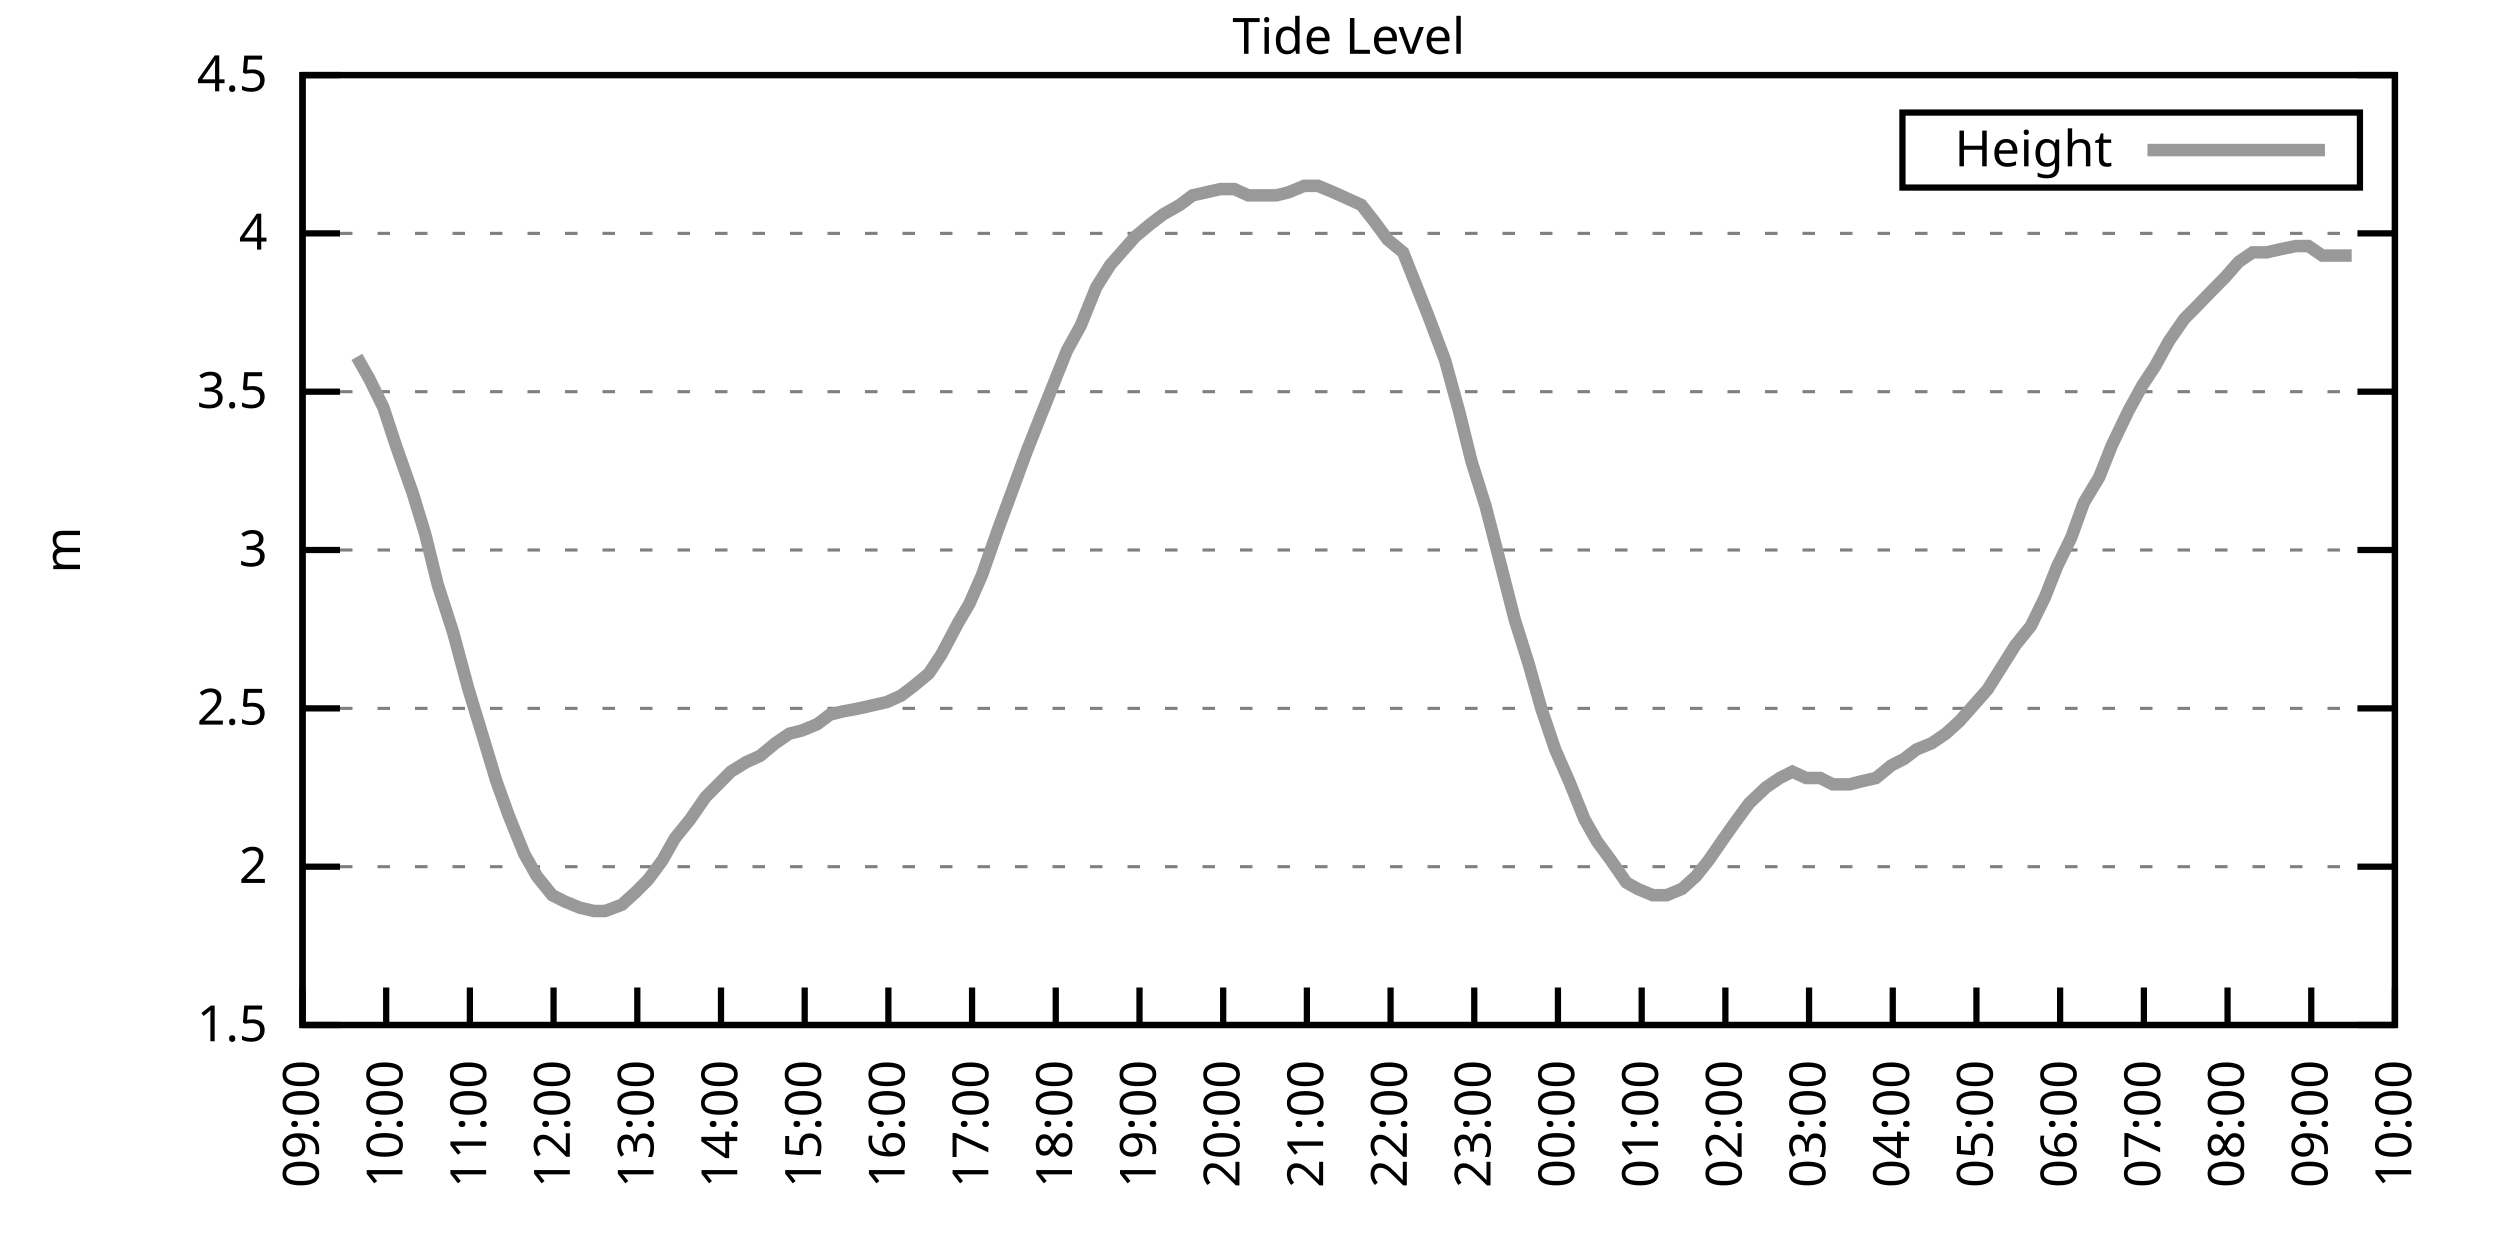
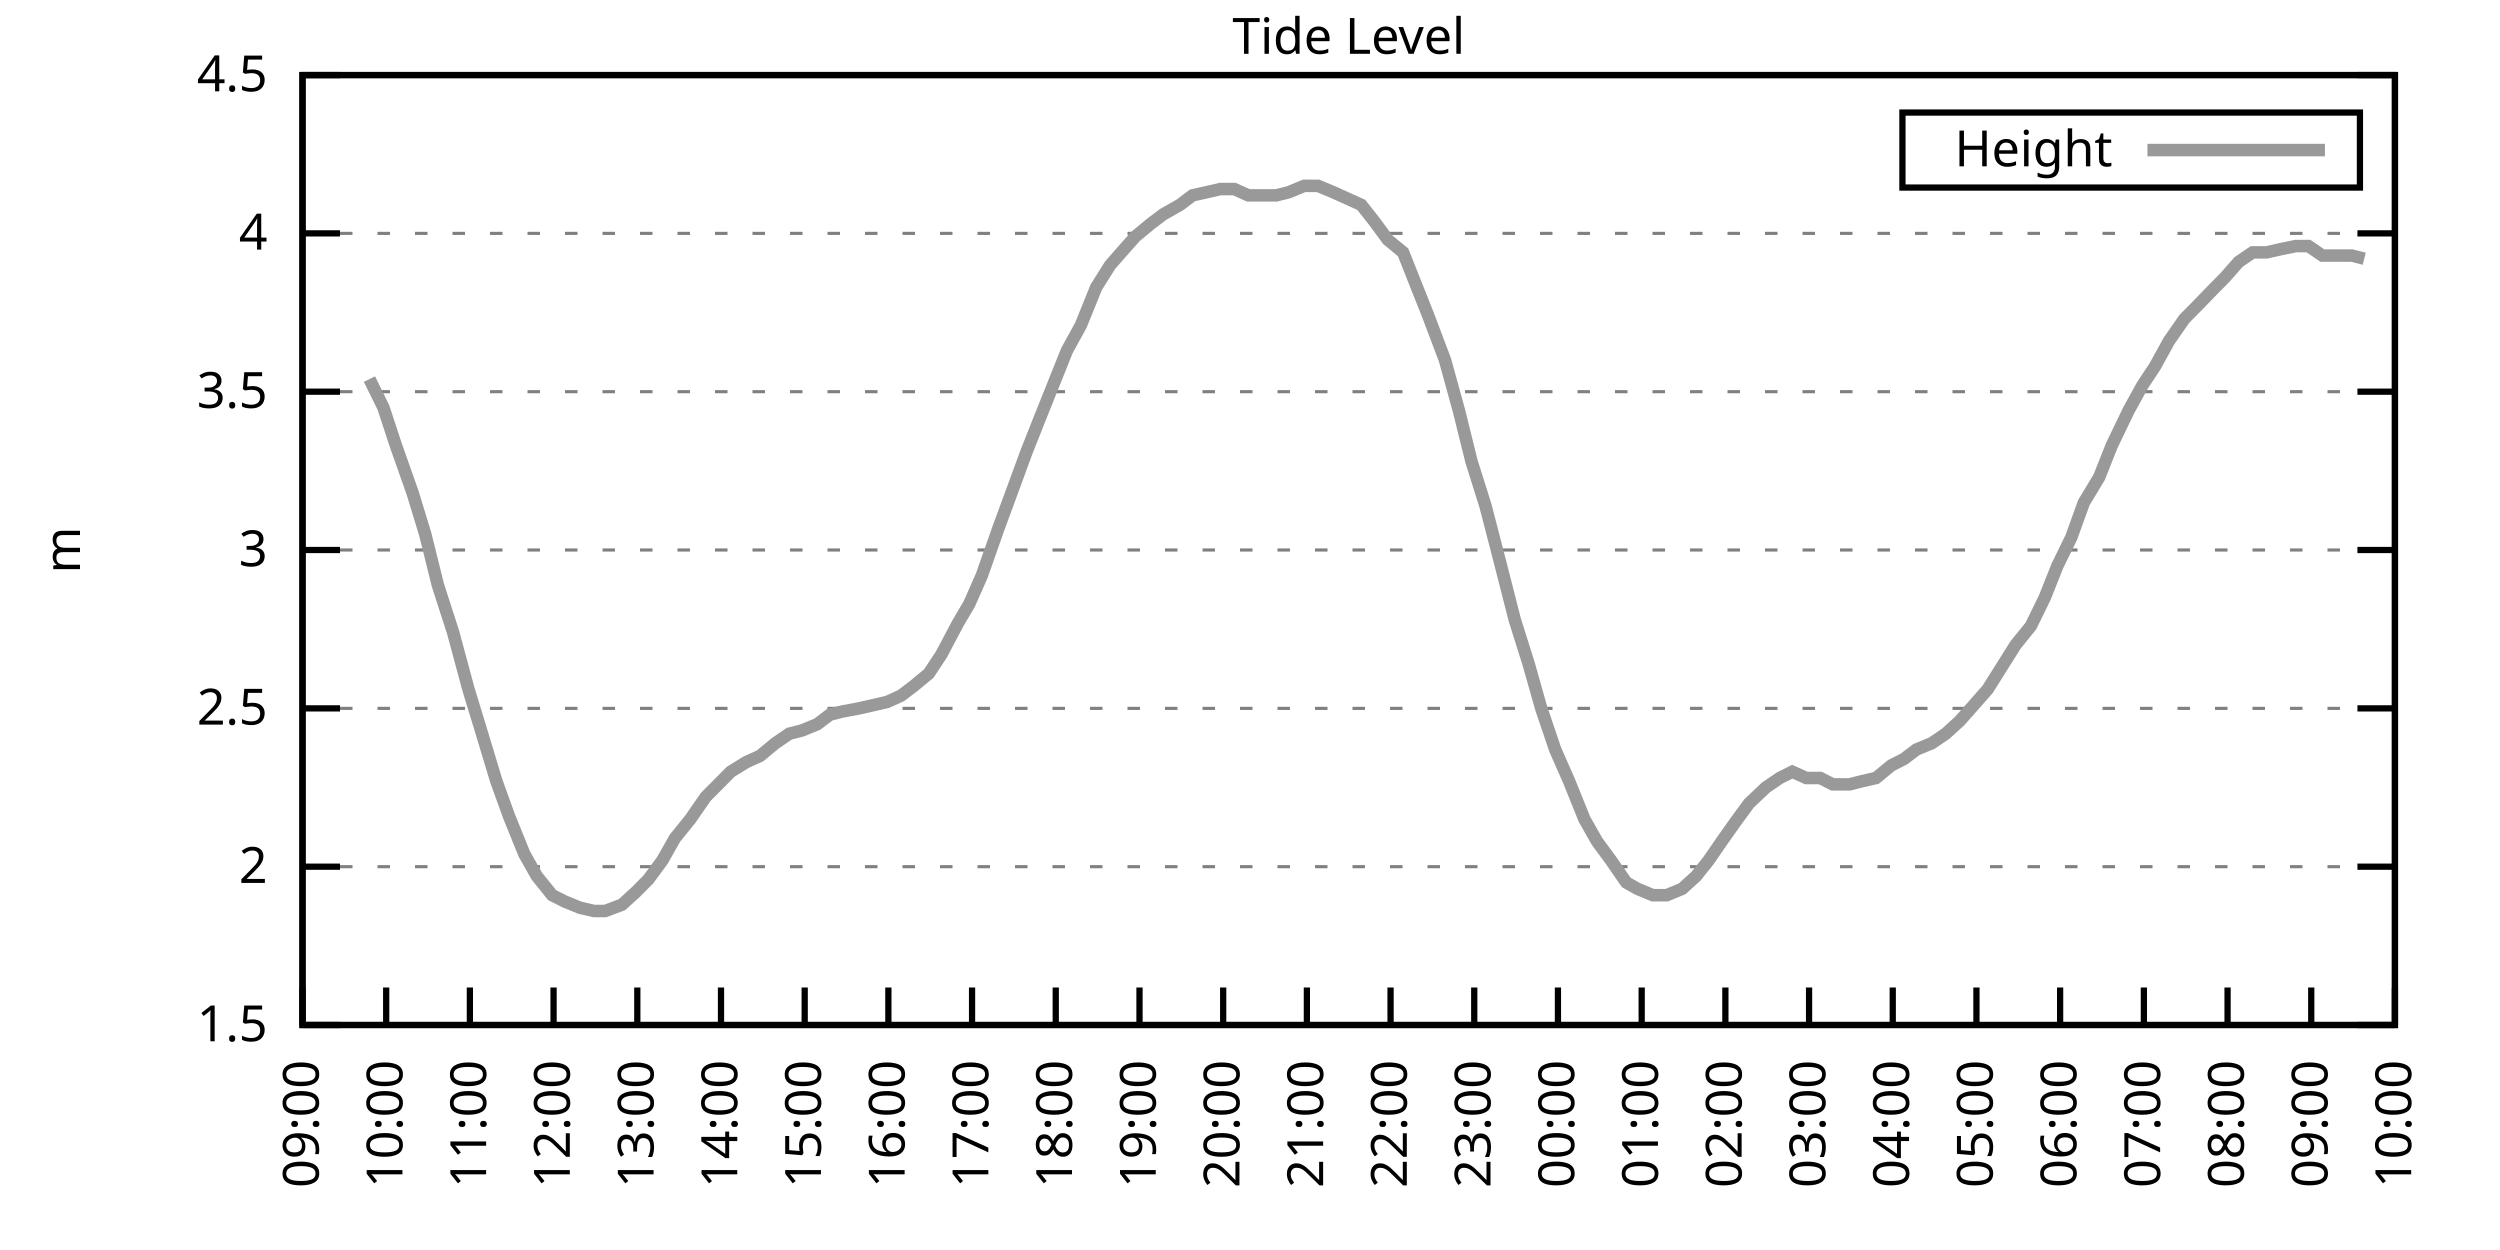
<svg xmlns="http://www.w3.org/2000/svg" xmlns:xlink="http://www.w3.org/1999/xlink" width="400" height="200" viewBox="0 0 400 200">
  <g id="gnuplot_canvas">
    <rect x="0" y="0" width="400" height="200" fill="none" />
    <defs>
      <circle id="gpDot" r="0.5" stroke-width="0.5" stroke="currentColor" />
      <path id="gpPt0" stroke-width="0.333" stroke="currentColor" d="M-1,0 h2 M0,-1 v2" />
      <path id="gpPt1" stroke-width="0.333" stroke="currentColor" d="M-1,-1 L1,1 M1,-1 L-1,1" />
      <path id="gpPt2" stroke-width="0.333" stroke="currentColor" d="M-1,0 L1,0 M0,-1 L0,1 M-1,-1 L1,1 M-1,1 L1,-1" />
      <rect id="gpPt3" stroke-width="0.333" stroke="currentColor" x="-1" y="-1" width="2" height="2" />
      <rect id="gpPt4" stroke-width="0.333" stroke="currentColor" fill="currentColor" x="-1" y="-1" width="2" height="2" />
      <circle id="gpPt5" stroke-width="0.333" stroke="currentColor" cx="0" cy="0" r="1" />
      <use xlink:href="#gpPt5" id="gpPt6" fill="currentColor" stroke="none" />
      <path id="gpPt7" stroke-width="0.333" stroke="currentColor" d="M0,-1.33 L-1.33,0.67 L1.33,0.67 z" />
      <use xlink:href="#gpPt7" id="gpPt8" fill="currentColor" stroke="none" />
      <use xlink:href="#gpPt7" id="gpPt9" stroke="currentColor" transform="rotate(180)" />
      <use xlink:href="#gpPt9" id="gpPt10" fill="currentColor" stroke="none" />
      <use xlink:href="#gpPt3" id="gpPt11" stroke="currentColor" transform="rotate(45)" />
      <use xlink:href="#gpPt11" id="gpPt12" fill="currentColor" stroke="none" />
      <path id="gpPt13" stroke-width="0.333" stroke="currentColor" d="M0,1.330 L1.265,0.411 L0.782,-1.067 L-0.782,-1.076 L-1.265,0.411 z" />
      <use xlink:href="#gpPt13" id="gpPt14" fill="currentColor" stroke="none" />
      <filter id="textbox" filterUnits="objectBoundingBox" x="0" y="0" height="1" width="1">
        <feFlood flood-color="white" flood-opacity="1" result="bgnd" />
        <feComposite in="SourceGraphic" in2="bgnd" operator="atop" />
      </filter>
      <filter id="greybox" filterUnits="objectBoundingBox" x="0" y="0" height="1" width="1">
        <feFlood flood-color="lightgrey" flood-opacity="1" result="grey" />
        <feComposite in="SourceGraphic" in2="grey" operator="atop" />
      </filter>
    </defs>
    <g fill="none" color="white" stroke="currentColor" stroke-width="1.00" stroke-linecap="butt" stroke-linejoin="miter">
</g>
    <g fill="none" color="black" stroke="currentColor" stroke-width="1.00" stroke-linecap="butt" stroke-linejoin="miter">
      <g stroke="none" shape-rendering="crispEdges">
        <polygon fill="rgb(255, 255, 255)" points="48.40,164.00 383.18,164.00 383.18,12.02 48.40,12.02 " />
      </g>
    </g>
    <g fill="none" color="black" stroke="currentColor" stroke-width="1.00" stroke-linecap="butt" stroke-linejoin="miter">
</g>
    <g fill="none" color="black" stroke="black" stroke-width="0.50" stroke-linecap="butt" stroke-linejoin="miter">
</g>
    <g fill="none" color="gray" stroke="currentColor" stroke-width="0.50" stroke-linecap="butt" stroke-linejoin="miter">
      <path stroke="gray" stroke-dasharray="2,4" class="gridline" d="M48.40,164.00 L383.19,164.00  " />
    </g>
    <g fill="none" color="gray" stroke="gray" stroke-width="1.00" stroke-linecap="butt" stroke-linejoin="miter">
</g>
    <g fill="none" color="black" stroke="currentColor" stroke-width="1.00" stroke-linecap="butt" stroke-linejoin="miter">
      <path stroke="black" d="M48.40,164.00 L54.40,164.00 M383.19,164.00 L377.19,164.00  " />
      <g transform="translate(42.80,166.60)" stroke="none" fill="black" font-family="Sans" font-size="8.00" text-anchor="end">
        <text>
          <tspan font-family="Sans"> 1.5</tspan>
        </text>
      </g>
    </g>
    <g fill="none" color="black" stroke="currentColor" stroke-width="1.00" stroke-linecap="butt" stroke-linejoin="miter">
</g>
    <g fill="none" color="black" stroke="black" stroke-width="0.50" stroke-linecap="butt" stroke-linejoin="miter">
</g>
    <g fill="none" color="gray" stroke="currentColor" stroke-width="0.50" stroke-linecap="butt" stroke-linejoin="miter">
      <path stroke="gray" stroke-dasharray="2,4" class="gridline" d="M48.40,138.67 L383.19,138.67  " />
    </g>
    <g fill="none" color="gray" stroke="gray" stroke-width="1.00" stroke-linecap="butt" stroke-linejoin="miter">
</g>
    <g fill="none" color="black" stroke="currentColor" stroke-width="1.00" stroke-linecap="butt" stroke-linejoin="miter">
      <path stroke="black" d="M48.40,138.67 L54.40,138.67 M383.19,138.67 L377.19,138.67  " />
      <g transform="translate(42.80,141.27)" stroke="none" fill="black" font-family="Sans" font-size="8.00" text-anchor="end">
        <text>
          <tspan font-family="Sans"> 2</tspan>
        </text>
      </g>
    </g>
    <g fill="none" color="black" stroke="currentColor" stroke-width="1.00" stroke-linecap="butt" stroke-linejoin="miter">
</g>
    <g fill="none" color="black" stroke="black" stroke-width="0.50" stroke-linecap="butt" stroke-linejoin="miter">
</g>
    <g fill="none" color="gray" stroke="currentColor" stroke-width="0.50" stroke-linecap="butt" stroke-linejoin="miter">
      <path stroke="gray" stroke-dasharray="2,4" class="gridline" d="M48.40,113.34 L383.19,113.34  " />
    </g>
    <g fill="none" color="gray" stroke="gray" stroke-width="1.00" stroke-linecap="butt" stroke-linejoin="miter">
</g>
    <g fill="none" color="black" stroke="currentColor" stroke-width="1.00" stroke-linecap="butt" stroke-linejoin="miter">
      <path stroke="black" d="M48.40,113.34 L54.40,113.34 M383.19,113.34 L377.19,113.34  " />
      <g transform="translate(42.80,115.94)" stroke="none" fill="black" font-family="Sans" font-size="8.00" text-anchor="end">
        <text>
          <tspan font-family="Sans"> 2.5</tspan>
        </text>
      </g>
    </g>
    <g fill="none" color="black" stroke="currentColor" stroke-width="1.00" stroke-linecap="butt" stroke-linejoin="miter">
</g>
    <g fill="none" color="black" stroke="black" stroke-width="0.50" stroke-linecap="butt" stroke-linejoin="miter">
</g>
    <g fill="none" color="gray" stroke="currentColor" stroke-width="0.50" stroke-linecap="butt" stroke-linejoin="miter">
      <path stroke="gray" stroke-dasharray="2,4" class="gridline" d="M48.40,88.00 L383.19,88.00  " />
    </g>
    <g fill="none" color="gray" stroke="gray" stroke-width="1.00" stroke-linecap="butt" stroke-linejoin="miter">
</g>
    <g fill="none" color="black" stroke="currentColor" stroke-width="1.00" stroke-linecap="butt" stroke-linejoin="miter">
      <path stroke="black" d="M48.40,88.00 L54.40,88.00 M383.19,88.00 L377.19,88.00  " />
      <g transform="translate(42.80,90.60)" stroke="none" fill="black" font-family="Sans" font-size="8.00" text-anchor="end">
        <text>
          <tspan font-family="Sans"> 3</tspan>
        </text>
      </g>
    </g>
    <g fill="none" color="black" stroke="currentColor" stroke-width="1.00" stroke-linecap="butt" stroke-linejoin="miter">
</g>
    <g fill="none" color="black" stroke="black" stroke-width="0.50" stroke-linecap="butt" stroke-linejoin="miter">
</g>
    <g fill="none" color="gray" stroke="currentColor" stroke-width="0.50" stroke-linecap="butt" stroke-linejoin="miter">
      <path stroke="gray" stroke-dasharray="2,4" class="gridline" d="M48.40,62.67 L383.19,62.67  " />
    </g>
    <g fill="none" color="gray" stroke="gray" stroke-width="1.00" stroke-linecap="butt" stroke-linejoin="miter">
</g>
    <g fill="none" color="black" stroke="currentColor" stroke-width="1.00" stroke-linecap="butt" stroke-linejoin="miter">
      <path stroke="black" d="M48.40,62.67 L54.40,62.67 M383.19,62.67 L377.19,62.67  " />
      <g transform="translate(42.80,65.27)" stroke="none" fill="black" font-family="Sans" font-size="8.00" text-anchor="end">
        <text>
          <tspan font-family="Sans"> 3.5</tspan>
        </text>
      </g>
    </g>
    <g fill="none" color="black" stroke="currentColor" stroke-width="1.00" stroke-linecap="butt" stroke-linejoin="miter">
</g>
    <g fill="none" color="black" stroke="black" stroke-width="0.50" stroke-linecap="butt" stroke-linejoin="miter">
</g>
    <g fill="none" color="gray" stroke="currentColor" stroke-width="0.50" stroke-linecap="butt" stroke-linejoin="miter">
      <path stroke="gray" stroke-dasharray="2,4" class="gridline" d="M48.40,37.34 L383.19,37.34  " />
    </g>
    <g fill="none" color="gray" stroke="gray" stroke-width="1.00" stroke-linecap="butt" stroke-linejoin="miter">
</g>
    <g fill="none" color="black" stroke="currentColor" stroke-width="1.00" stroke-linecap="butt" stroke-linejoin="miter">
      <path stroke="black" d="M48.40,37.34 L54.40,37.34 M383.19,37.34 L377.19,37.34  " />
      <g transform="translate(42.80,39.94)" stroke="none" fill="black" font-family="Sans" font-size="8.00" text-anchor="end">
        <text>
          <tspan font-family="Sans"> 4</tspan>
        </text>
      </g>
    </g>
    <g fill="none" color="black" stroke="currentColor" stroke-width="1.00" stroke-linecap="butt" stroke-linejoin="miter">
</g>
    <g fill="none" color="black" stroke="black" stroke-width="0.50" stroke-linecap="butt" stroke-linejoin="miter">
</g>
    <g fill="none" color="gray" stroke="currentColor" stroke-width="0.50" stroke-linecap="butt" stroke-linejoin="miter">
      <path stroke="gray" stroke-dasharray="2,4" class="gridline" d="M48.40,12.01 L383.19,12.01  " />
    </g>
    <g fill="none" color="gray" stroke="gray" stroke-width="1.00" stroke-linecap="butt" stroke-linejoin="miter">
</g>
    <g fill="none" color="black" stroke="currentColor" stroke-width="1.00" stroke-linecap="butt" stroke-linejoin="miter">
      <path stroke="black" d="M48.40,12.01 L54.40,12.01 M383.19,12.01 L377.19,12.01  " />
      <g transform="translate(42.80,14.61)" stroke="none" fill="black" font-family="Sans" font-size="8.00" text-anchor="end">
        <text>
          <tspan font-family="Sans"> 4.5</tspan>
        </text>
      </g>
    </g>
    <g fill="none" color="black" stroke="currentColor" stroke-width="1.00" stroke-linecap="butt" stroke-linejoin="miter">
      <path stroke="black" d="M48.40,164.00 L48.40,158.00  " />
      <g transform="translate(51.00,169.60) rotate(270.00)" stroke="none" fill="black" font-family="Sans" font-size="8.00" text-anchor="end">
        <text>
          <tspan font-family="Sans">09:00</tspan>
        </text>
      </g>
    </g>
    <g fill="none" color="black" stroke="currentColor" stroke-width="1.00" stroke-linecap="butt" stroke-linejoin="miter">
      <path stroke="black" d="M61.79,164.00 L61.79,158.00  " />
      <g transform="translate(64.39,169.60) rotate(270.00)" stroke="none" fill="black" font-family="Sans" font-size="8.00" text-anchor="end">
        <text>
          <tspan font-family="Sans">10:00</tspan>
        </text>
      </g>
    </g>
    <g fill="none" color="black" stroke="currentColor" stroke-width="1.00" stroke-linecap="butt" stroke-linejoin="miter">
      <path stroke="black" d="M75.18,164.00 L75.18,158.00  " />
      <g transform="translate(77.78,169.60) rotate(270.00)" stroke="none" fill="black" font-family="Sans" font-size="8.00" text-anchor="end">
        <text>
          <tspan font-family="Sans">11:00</tspan>
        </text>
      </g>
    </g>
    <g fill="none" color="black" stroke="currentColor" stroke-width="1.00" stroke-linecap="butt" stroke-linejoin="miter">
      <path stroke="black" d="M88.57,164.00 L88.57,158.00  " />
      <g transform="translate(91.17,169.60) rotate(270.00)" stroke="none" fill="black" font-family="Sans" font-size="8.00" text-anchor="end">
        <text>
          <tspan font-family="Sans">12:00</tspan>
        </text>
      </g>
    </g>
    <g fill="none" color="black" stroke="currentColor" stroke-width="1.00" stroke-linecap="butt" stroke-linejoin="miter">
      <path stroke="black" d="M101.97,164.00 L101.97,158.00  " />
      <g transform="translate(104.57,169.60) rotate(270.00)" stroke="none" fill="black" font-family="Sans" font-size="8.00" text-anchor="end">
        <text>
          <tspan font-family="Sans">13:00</tspan>
        </text>
      </g>
    </g>
    <g fill="none" color="black" stroke="currentColor" stroke-width="1.00" stroke-linecap="butt" stroke-linejoin="miter">
      <path stroke="black" d="M115.36,164.00 L115.36,158.00  " />
      <g transform="translate(117.96,169.60) rotate(270.00)" stroke="none" fill="black" font-family="Sans" font-size="8.00" text-anchor="end">
        <text>
          <tspan font-family="Sans">14:00</tspan>
        </text>
      </g>
    </g>
    <g fill="none" color="black" stroke="currentColor" stroke-width="1.00" stroke-linecap="butt" stroke-linejoin="miter">
      <path stroke="black" d="M128.75,164.00 L128.75,158.00  " />
      <g transform="translate(131.35,169.60) rotate(270.00)" stroke="none" fill="black" font-family="Sans" font-size="8.00" text-anchor="end">
        <text>
          <tspan font-family="Sans">15:00</tspan>
        </text>
      </g>
    </g>
    <g fill="none" color="black" stroke="currentColor" stroke-width="1.00" stroke-linecap="butt" stroke-linejoin="miter">
      <path stroke="black" d="M142.14,164.00 L142.14,158.00  " />
      <g transform="translate(144.74,169.60) rotate(270.00)" stroke="none" fill="black" font-family="Sans" font-size="8.00" text-anchor="end">
        <text>
          <tspan font-family="Sans">16:00</tspan>
        </text>
      </g>
    </g>
    <g fill="none" color="black" stroke="currentColor" stroke-width="1.00" stroke-linecap="butt" stroke-linejoin="miter">
      <path stroke="black" d="M155.53,164.00 L155.53,158.00  " />
      <g transform="translate(158.13,169.60) rotate(270.00)" stroke="none" fill="black" font-family="Sans" font-size="8.00" text-anchor="end">
        <text>
          <tspan font-family="Sans">17:00</tspan>
        </text>
      </g>
    </g>
    <g fill="none" color="black" stroke="currentColor" stroke-width="1.00" stroke-linecap="butt" stroke-linejoin="miter">
      <path stroke="black" d="M168.92,164.00 L168.92,158.00  " />
      <g transform="translate(171.52,169.60) rotate(270.00)" stroke="none" fill="black" font-family="Sans" font-size="8.00" text-anchor="end">
        <text>
          <tspan font-family="Sans">18:00</tspan>
        </text>
      </g>
    </g>
    <g fill="none" color="black" stroke="currentColor" stroke-width="1.00" stroke-linecap="butt" stroke-linejoin="miter">
      <path stroke="black" d="M182.32,164.00 L182.32,158.00  " />
      <g transform="translate(184.92,169.60) rotate(270.00)" stroke="none" fill="black" font-family="Sans" font-size="8.00" text-anchor="end">
        <text>
          <tspan font-family="Sans">19:00</tspan>
        </text>
      </g>
    </g>
    <g fill="none" color="black" stroke="currentColor" stroke-width="1.00" stroke-linecap="butt" stroke-linejoin="miter">
      <path stroke="black" d="M195.71,164.00 L195.71,158.00  " />
      <g transform="translate(198.31,169.60) rotate(270.00)" stroke="none" fill="black" font-family="Sans" font-size="8.00" text-anchor="end">
        <text>
          <tspan font-family="Sans">20:00</tspan>
        </text>
      </g>
    </g>
    <g fill="none" color="black" stroke="currentColor" stroke-width="1.00" stroke-linecap="butt" stroke-linejoin="miter">
      <path stroke="black" d="M209.10,164.00 L209.10,158.00  " />
      <g transform="translate(211.70,169.60) rotate(270.00)" stroke="none" fill="black" font-family="Sans" font-size="8.00" text-anchor="end">
        <text>
          <tspan font-family="Sans">21:00</tspan>
        </text>
      </g>
    </g>
    <g fill="none" color="black" stroke="currentColor" stroke-width="1.00" stroke-linecap="butt" stroke-linejoin="miter">
      <path stroke="black" d="M222.49,164.00 L222.49,158.00  " />
      <g transform="translate(225.09,169.60) rotate(270.00)" stroke="none" fill="black" font-family="Sans" font-size="8.00" text-anchor="end">
        <text>
          <tspan font-family="Sans">22:00</tspan>
        </text>
      </g>
    </g>
    <g fill="none" color="black" stroke="currentColor" stroke-width="1.00" stroke-linecap="butt" stroke-linejoin="miter">
      <path stroke="black" d="M235.88,164.00 L235.88,158.00  " />
      <g transform="translate(238.48,169.60) rotate(270.00)" stroke="none" fill="black" font-family="Sans" font-size="8.00" text-anchor="end">
        <text>
          <tspan font-family="Sans">23:00</tspan>
        </text>
      </g>
    </g>
    <g fill="none" color="black" stroke="currentColor" stroke-width="1.00" stroke-linecap="butt" stroke-linejoin="miter">
      <path stroke="black" d="M249.27,164.00 L249.27,158.00  " />
      <g transform="translate(251.87,169.60) rotate(270.00)" stroke="none" fill="black" font-family="Sans" font-size="8.00" text-anchor="end">
        <text>
          <tspan font-family="Sans">00:00</tspan>
        </text>
      </g>
    </g>
    <g fill="none" color="black" stroke="currentColor" stroke-width="1.00" stroke-linecap="butt" stroke-linejoin="miter">
      <path stroke="black" d="M262.67,164.00 L262.67,158.00  " />
      <g transform="translate(265.27,169.60) rotate(270.00)" stroke="none" fill="black" font-family="Sans" font-size="8.00" text-anchor="end">
        <text>
          <tspan font-family="Sans">01:00</tspan>
        </text>
      </g>
    </g>
    <g fill="none" color="black" stroke="currentColor" stroke-width="1.00" stroke-linecap="butt" stroke-linejoin="miter">
      <path stroke="black" d="M276.06,164.00 L276.06,158.00  " />
      <g transform="translate(278.66,169.60) rotate(270.00)" stroke="none" fill="black" font-family="Sans" font-size="8.00" text-anchor="end">
        <text>
          <tspan font-family="Sans">02:00</tspan>
        </text>
      </g>
    </g>
    <g fill="none" color="black" stroke="currentColor" stroke-width="1.00" stroke-linecap="butt" stroke-linejoin="miter">
      <path stroke="black" d="M289.45,164.00 L289.45,158.00  " />
      <g transform="translate(292.05,169.60) rotate(270.00)" stroke="none" fill="black" font-family="Sans" font-size="8.00" text-anchor="end">
        <text>
          <tspan font-family="Sans">03:00</tspan>
        </text>
      </g>
    </g>
    <g fill="none" color="black" stroke="currentColor" stroke-width="1.00" stroke-linecap="butt" stroke-linejoin="miter">
      <path stroke="black" d="M302.84,164.00 L302.84,158.00  " />
      <g transform="translate(305.44,169.60) rotate(270.00)" stroke="none" fill="black" font-family="Sans" font-size="8.00" text-anchor="end">
        <text>
          <tspan font-family="Sans">04:00</tspan>
        </text>
      </g>
    </g>
    <g fill="none" color="black" stroke="currentColor" stroke-width="1.00" stroke-linecap="butt" stroke-linejoin="miter">
      <path stroke="black" d="M316.23,164.00 L316.23,158.00  " />
      <g transform="translate(318.83,169.60) rotate(270.00)" stroke="none" fill="black" font-family="Sans" font-size="8.00" text-anchor="end">
        <text>
          <tspan font-family="Sans">05:00</tspan>
        </text>
      </g>
    </g>
    <g fill="none" color="black" stroke="currentColor" stroke-width="1.00" stroke-linecap="butt" stroke-linejoin="miter">
      <path stroke="black" d="M329.62,164.00 L329.62,158.00  " />
      <g transform="translate(332.22,169.60) rotate(270.00)" stroke="none" fill="black" font-family="Sans" font-size="8.00" text-anchor="end">
        <text>
          <tspan font-family="Sans">06:00</tspan>
        </text>
      </g>
    </g>
    <g fill="none" color="black" stroke="currentColor" stroke-width="1.00" stroke-linecap="butt" stroke-linejoin="miter">
      <path stroke="black" d="M343.02,164.00 L343.02,158.00  " />
      <g transform="translate(345.62,169.60) rotate(270.00)" stroke="none" fill="black" font-family="Sans" font-size="8.00" text-anchor="end">
        <text>
          <tspan font-family="Sans">07:00</tspan>
        </text>
      </g>
    </g>
    <g fill="none" color="black" stroke="currentColor" stroke-width="1.00" stroke-linecap="butt" stroke-linejoin="miter">
      <path stroke="black" d="M356.41,164.00 L356.41,158.00  " />
      <g transform="translate(359.01,169.60) rotate(270.00)" stroke="none" fill="black" font-family="Sans" font-size="8.00" text-anchor="end">
        <text>
          <tspan font-family="Sans">08:00</tspan>
        </text>
      </g>
    </g>
    <g fill="none" color="black" stroke="currentColor" stroke-width="1.00" stroke-linecap="butt" stroke-linejoin="miter">
      <path stroke="black" d="M369.80,164.00 L369.80,158.00  " />
      <g transform="translate(372.40,169.60) rotate(270.00)" stroke="none" fill="black" font-family="Sans" font-size="8.00" text-anchor="end">
        <text>
          <tspan font-family="Sans">09:00</tspan>
        </text>
      </g>
    </g>
    <g fill="none" color="black" stroke="currentColor" stroke-width="1.00" stroke-linecap="butt" stroke-linejoin="miter">
      <path stroke="black" d="M383.19,164.00 L383.19,158.00  " />
      <g transform="translate(385.79,169.60) rotate(270.00)" stroke="none" fill="black" font-family="Sans" font-size="8.00" text-anchor="end">
        <text>
          <tspan font-family="Sans">10:00</tspan>
        </text>
      </g>
    </g>
    <g fill="none" color="black" stroke="currentColor" stroke-width="1.00" stroke-linecap="butt" stroke-linejoin="miter">
</g>
    <g fill="none" color="black" stroke="currentColor" stroke-width="1.00" stroke-linecap="butt" stroke-linejoin="miter">
      <path stroke="black" d="M48.40,12.01 L48.40,164.00 L383.19,164.00 L383.19,12.01 L48.40,12.01 Z  " />
    </g>
    <g fill="none" color="black" stroke="currentColor" stroke-width="1.00" stroke-linecap="butt" stroke-linejoin="miter">
</g>
    <g fill="none" color="black" stroke="currentColor" stroke-width="1.00" stroke-linecap="butt" stroke-linejoin="miter">
      <path stroke="black" d="M304.39,30.01 L304.39,18.01 L377.59,18.01 L377.59,30.01 L304.39,30.01 Z  " />
    </g>
    <g id="Tide_level_plot_1">
      <g fill="none" color="white" stroke="black" stroke-width="2.00" stroke-linecap="butt" stroke-linejoin="miter">
</g>
      <g fill="none" color="black" stroke="currentColor" stroke-width="2.00" stroke-linecap="butt" stroke-linejoin="miter">
        <g transform="translate(337.99,26.61)" stroke="none" fill="black" font-family="Sans" font-size="8.00" text-anchor="end">
          <text>
            <tspan font-family="Sans">Height</tspan>
          </text>
        </g>
      </g>
      <g fill="none" color="black" stroke="currentColor" stroke-width="2.00" stroke-linecap="butt" stroke-linejoin="miter">
-         <path stroke="rgb(153, 153, 153)" d="M343.59,24.01 L371.99,24.01 M57.10,57.10 L59.11,60.65 L61.35,65.21 L63.35,71.29 L66.03,78.89 L68.04,85.47   L70.05,93.58 L72.50,101.18 L74.96,110.30 L76.97,116.88 L79.42,124.99 L81.43,130.56 L83.89,136.64 L85.90,140.19   L88.35,143.23 L90.36,144.24 L92.82,145.25 L95.05,145.76 L96.83,145.76 L99.51,144.75 L101.74,142.72 L103.75,140.69   L105.98,137.66 L107.99,134.11 L110.45,131.07 L112.90,127.52 L114.91,125.50 L116.92,123.47 L119.38,121.95 L121.61,120.94   L124.06,118.91 L126.29,117.39 L128.30,116.88 L130.76,115.87 L132.77,114.35 L134.78,113.84 L137.45,113.34 L139.69,112.83   L141.92,112.32 L144.15,111.31 L146.16,109.79 L148.61,107.76 L150.62,104.72 L153.30,99.66 L155.09,96.62 L157.10,92.06   L159.77,84.46 L162.01,78.38 L164.24,72.30 L166.25,67.23 L168.48,61.66 L170.71,56.09 L172.94,52.03 L175.40,45.95   L177.63,42.41 L179.41,40.38 L181.65,37.85 L184.10,35.82 L186.11,34.30 L188.79,32.78 L190.80,31.26 L193.03,30.76   L195.26,30.25 L197.49,30.25 L199.73,31.26 L201.96,31.26 L204.19,31.26 L206.20,30.76 L208.65,29.74 L210.88,29.74   L213.34,30.76 L215.57,31.77 L217.80,32.78 L219.81,35.32 L222.04,38.35 L224.50,40.38 L226.51,45.45 L228.52,50.51   L231.20,57.61 L233.43,65.71 L235.44,73.82 L237.67,80.91 L239.90,89.52 L242.36,99.15 L244.59,106.24 L246.60,113.34   L248.83,119.92 L251.06,124.99 L253.51,131.07 L255.52,134.62 L257.76,137.66 L260.21,141.20 L262.00,142.21 L264.45,143.23   L266.68,143.23 L269.14,142.21 L271.37,140.19 L273.38,137.66 L275.83,134.11 L277.62,131.58 L279.85,128.54 L282.53,126.00   L284.76,124.48 L286.77,123.47 L289.00,124.48 L291.23,124.48 L293.24,125.50 L295.92,125.50 L297.93,124.99 L300.16,124.48   L302.62,122.46 L304.63,121.44 L306.63,119.92 L309.09,118.91 L311.32,117.39 L313.55,115.36 L315.79,112.83 L318.02,110.30   L320.25,106.75 L322.48,103.20 L324.94,100.16 L327.17,95.60 L329.18,90.54 L331.41,85.98 L333.42,80.41 L335.87,76.35   L337.88,71.29 L340.56,65.71 L342.79,61.66 L344.80,58.62 L347.03,54.57 L349.49,51.02 L351.50,48.99 L353.95,46.46   L355.96,44.43 L358.19,41.90 L360.42,40.38 L362.66,40.38 L364.89,39.87 L367.34,39.37 L369.35,39.37 L371.58,40.89   L374.04,40.89 L376.27,40.89  " />
+         <path stroke="rgb(153, 153, 153)" d="M343.59,24.01 L371.99,24.01 M59.11,60.65 L61.35,65.21 L63.35,71.29 L66.03,78.89 L68.04,85.47 L70.05,93.58   L72.50,101.18 L74.96,110.30 L76.97,116.88 L79.42,124.99 L81.43,130.56 L83.89,136.64 L85.90,140.19 L88.35,143.23   L90.36,144.24 L92.82,145.25 L95.05,145.76 L96.83,145.76 L99.51,144.75 L101.74,142.72 L103.75,140.69 L105.98,137.66   L107.99,134.11 L110.45,131.07 L112.90,127.52 L114.91,125.50 L116.92,123.47 L119.38,121.95 L121.61,120.94 L124.06,118.91   L126.29,117.39 L128.30,116.88 L130.76,115.87 L132.77,114.35 L134.78,113.84 L137.45,113.34 L139.69,112.83 L141.92,112.32   L144.15,111.31 L146.16,109.79 L148.61,107.76 L150.62,104.72 L153.30,99.66 L155.09,96.62 L157.10,92.06 L159.77,84.46   L162.01,78.38 L164.24,72.30 L166.25,67.23 L168.48,61.66 L170.71,56.09 L172.94,52.03 L175.40,45.95 L177.63,42.41   L179.41,40.38 L181.65,37.85 L184.10,35.82 L186.11,34.30 L188.79,32.78 L190.80,31.26 L193.03,30.76 L195.26,30.25   L197.49,30.25 L199.73,31.26 L201.96,31.26 L204.19,31.26 L206.20,30.76 L208.65,29.74 L210.88,29.74 L213.34,30.76   L215.57,31.77 L217.80,32.78 L219.81,35.32 L222.04,38.35 L224.50,40.38 L226.51,45.45 L228.52,50.51 L231.20,57.61   L233.43,65.71 L235.44,73.82 L237.67,80.91 L239.90,89.52 L242.36,99.15 L244.59,106.24 L246.60,113.34 L248.83,119.92   L251.06,124.99 L253.51,131.07 L255.52,134.62 L257.76,137.66 L260.21,141.20 L262.00,142.21 L264.45,143.23 L266.68,143.23   L269.14,142.21 L271.37,140.19 L273.38,137.66 L275.83,134.11 L277.62,131.58 L279.85,128.54 L282.53,126.00 L284.76,124.48   L286.77,123.47 L289.00,124.48 L291.23,124.48 L293.24,125.50 L295.92,125.50 L297.93,124.99 L300.16,124.48 L302.62,122.46   L304.63,121.44 L306.63,119.92 L309.09,118.91 L311.32,117.39 L313.55,115.36 L315.79,112.83 L318.02,110.30 L320.25,106.75   L322.48,103.20 L324.94,100.16 L327.17,95.60 L329.18,90.54 L331.41,85.98 L333.42,80.41 L335.87,76.35 L337.88,71.29   L340.56,65.71 L342.79,61.66 L344.80,58.62 L347.03,54.57 L349.49,51.02 L351.50,48.99 L353.95,46.46 L355.96,44.43   L358.19,41.90 L360.42,40.38 L362.66,40.38 L364.89,39.87 L367.34,39.37 L369.35,39.37 L371.58,40.89 L374.04,40.89   L376.27,40.89 L378.28,41.39  " />
      </g>
    </g>
    <g fill="none" color="black" stroke="currentColor" stroke-width="2.00" stroke-linecap="butt" stroke-linejoin="miter">
</g>
    <g fill="none" color="black" stroke="black" stroke-width="1.00" stroke-linecap="butt" stroke-linejoin="miter">
</g>
    <g fill="none" color="black" stroke="currentColor" stroke-width="1.00" stroke-linecap="butt" stroke-linejoin="miter">
      <path stroke="black" d="M48.40,12.01 L48.40,164.00 L383.19,164.00 L383.19,12.01 L48.40,12.01 Z  " />
      <g transform="translate(12.80,88.01) rotate(270.00)" stroke="none" fill="black" font-family="Sans" font-size="8.00" text-anchor="middle">
        <text>
          <tspan font-family="Sans">m</tspan>
        </text>
      </g>
    </g>
    <g fill="none" color="black" stroke="currentColor" stroke-width="1.00" stroke-linecap="butt" stroke-linejoin="miter">
</g>
    <g fill="none" color="black" stroke="currentColor" stroke-width="1.00" stroke-linecap="butt" stroke-linejoin="miter">
      <g transform="translate(215.79,8.61)" stroke="none" fill="black" font-family="Sans" font-size="8.00" text-anchor="middle">
        <text>
          <tspan font-family="Sans">Tide Level</tspan>
        </text>
      </g>
    </g>
    <g fill="none" color="black" stroke="currentColor" stroke-width="1.00" stroke-linecap="butt" stroke-linejoin="miter">
</g>
  </g>
</svg>
